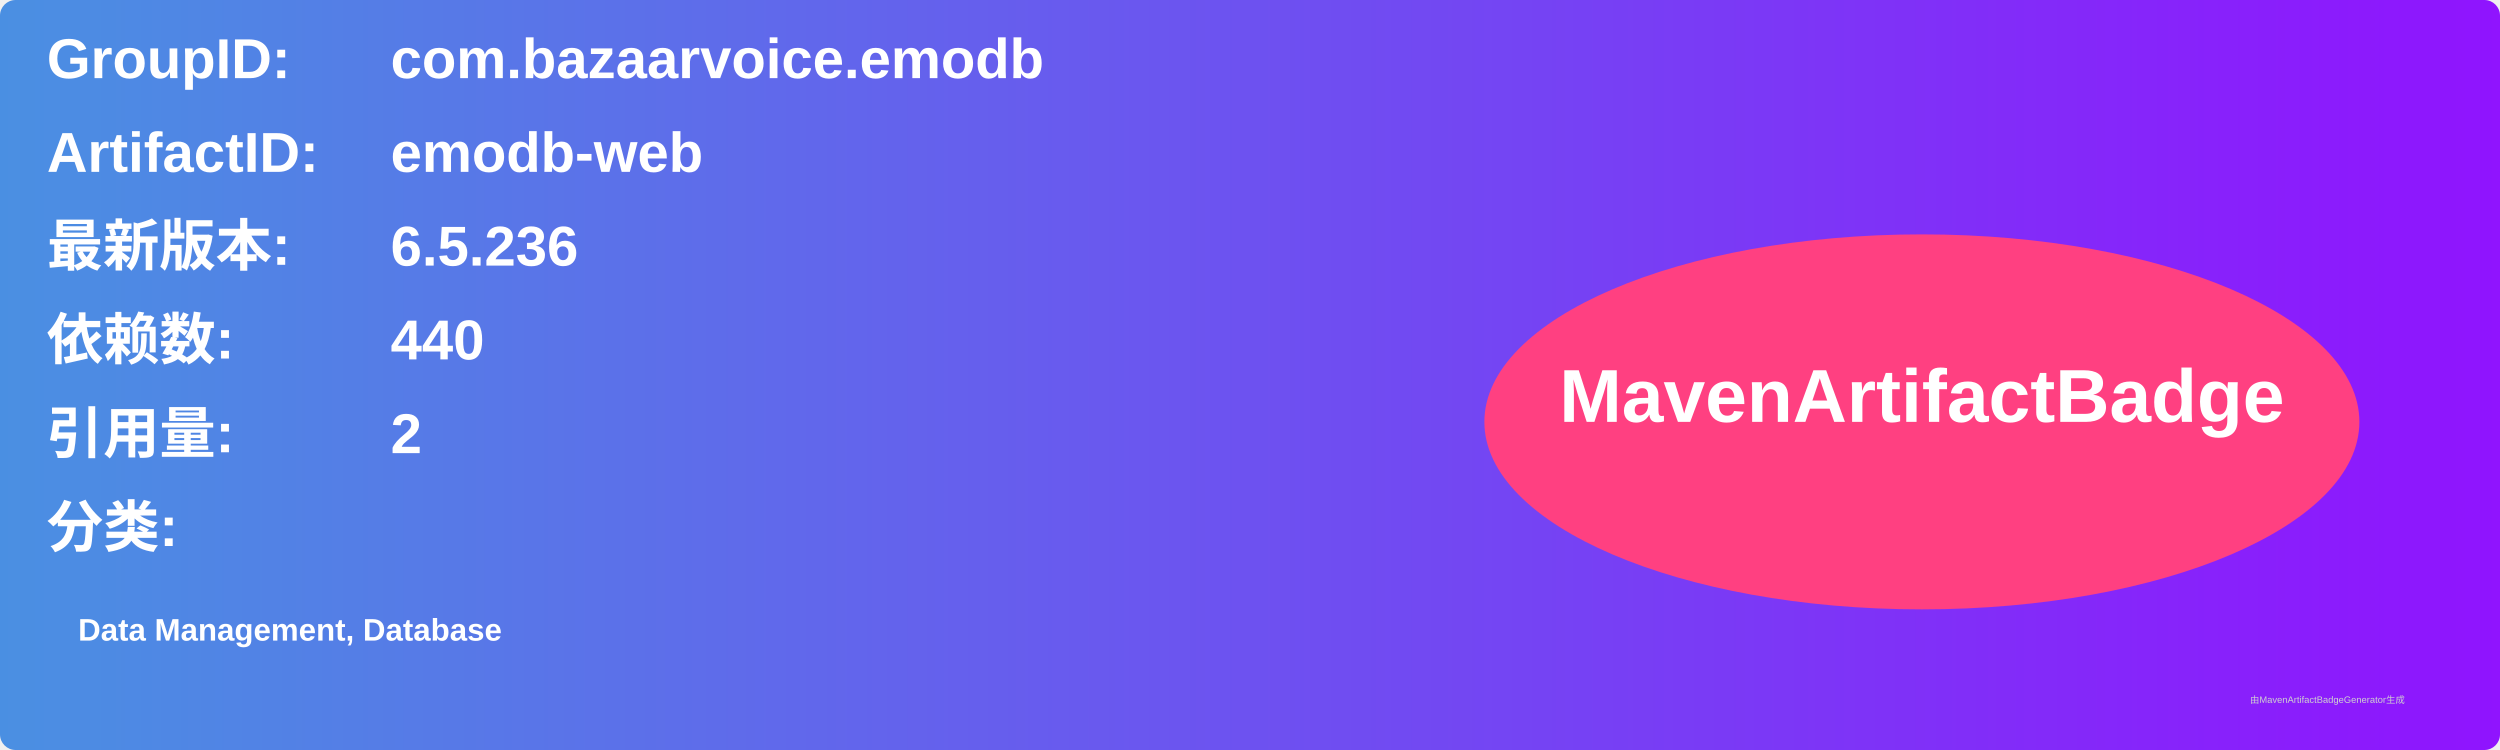
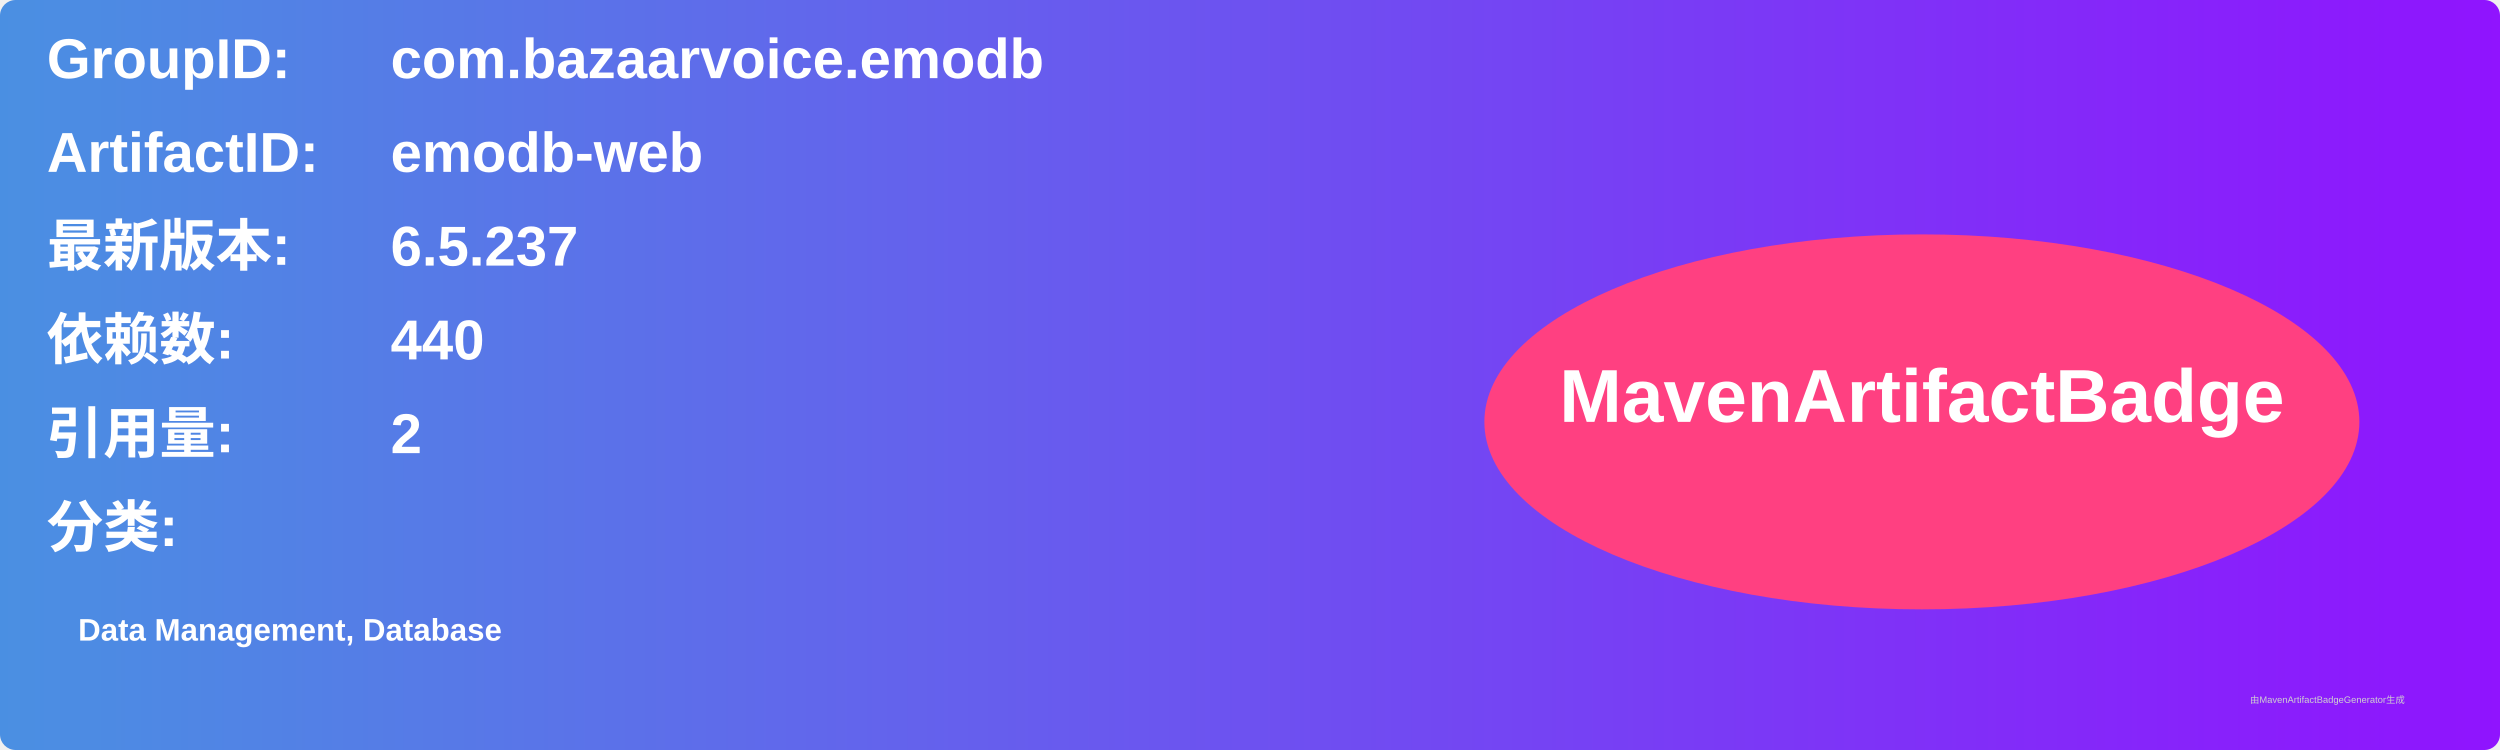
<svg xmlns="http://www.w3.org/2000/svg" width="800" height="240" viewBox="0 0 800 240">
  <linearGradient id="grad" x1="0%" y1="0%" x2="100%" y2="0%">
    <stop offset="0%" stop-color="#4a90e2" />
    <stop offset="100%" stop-color="#9013fe" />
  </linearGradient>
  <rect width="100%" height="100%" rx="5" ry="5" fill="url(#grad)" />
  <g transform="translate(15, 15)">
    <text x="0" y="10" font-family="Arial" font-size="18" fill="white" font-weight="bold" width="260">GroupID:</text>
    <text x="110" y="10" font-family="Arial" font-size="18" fill="white" font-weight="bold" width="460">com.bazaarvoice.emodb</text>
    <text x="0" y="40" font-family="Arial" font-size="18" fill="white" font-weight="bold" width="260">ArtifactID:</text>
    <text x="110" y="40" font-family="Arial" font-size="18" fill="white" font-weight="bold" width="460">emodb-web</text>
    <text x="0" y="70" font-family="Arial" font-size="18" fill="white" font-weight="bold">最新版本:</text>
    <text x="110" y="70" font-family="Arial" font-size="18" fill="white" font-weight="bold">
-       <tspan font-weight="bold">6.5.236</tspan>
+       <tspan font-weight="bold">6.5.237</tspan>
    </text>
    <text x="0" y="100" font-family="Arial" font-size="18" fill="white" font-weight="bold">依赖数: </text>
    <text x="110" y="100" font-family="Arial" font-size="18" fill="white">
      <tspan font-weight="bold">440</tspan>
    </text>
    <text x="0" y="130" font-family="Arial" font-size="18" fill="white" font-weight="bold">引用量: </text>
    <text x="110" y="130" font-family="Arial" font-size="18" fill="white">
      <tspan font-weight="bold">2</tspan>
    </text>
    <text x="0" y="160" font-family="Arial" font-size="18" fill="white" font-weight="bold">分类:</text>
    <text x="10" y="190" font-family="Arial" font-size="10" fill="white">
      <tspan font-weight="bold">Data Management, Database</tspan>
    </text>
    <ellipse cx="600" cy="120" rx="140" ry="60" fill="#ff4081" />
    <text x="600" y="120" text-anchor="middle" font-family="Arial" font-size="24" fill="white" font-weight="bold">MavenArtifactBadge</text>
  </g>
  <text x="720" y="225" font-family="Arial" font-size="3" fill="#d0d0d0">由MavenArtifactBadgeGenerator生成</text>
</svg>
